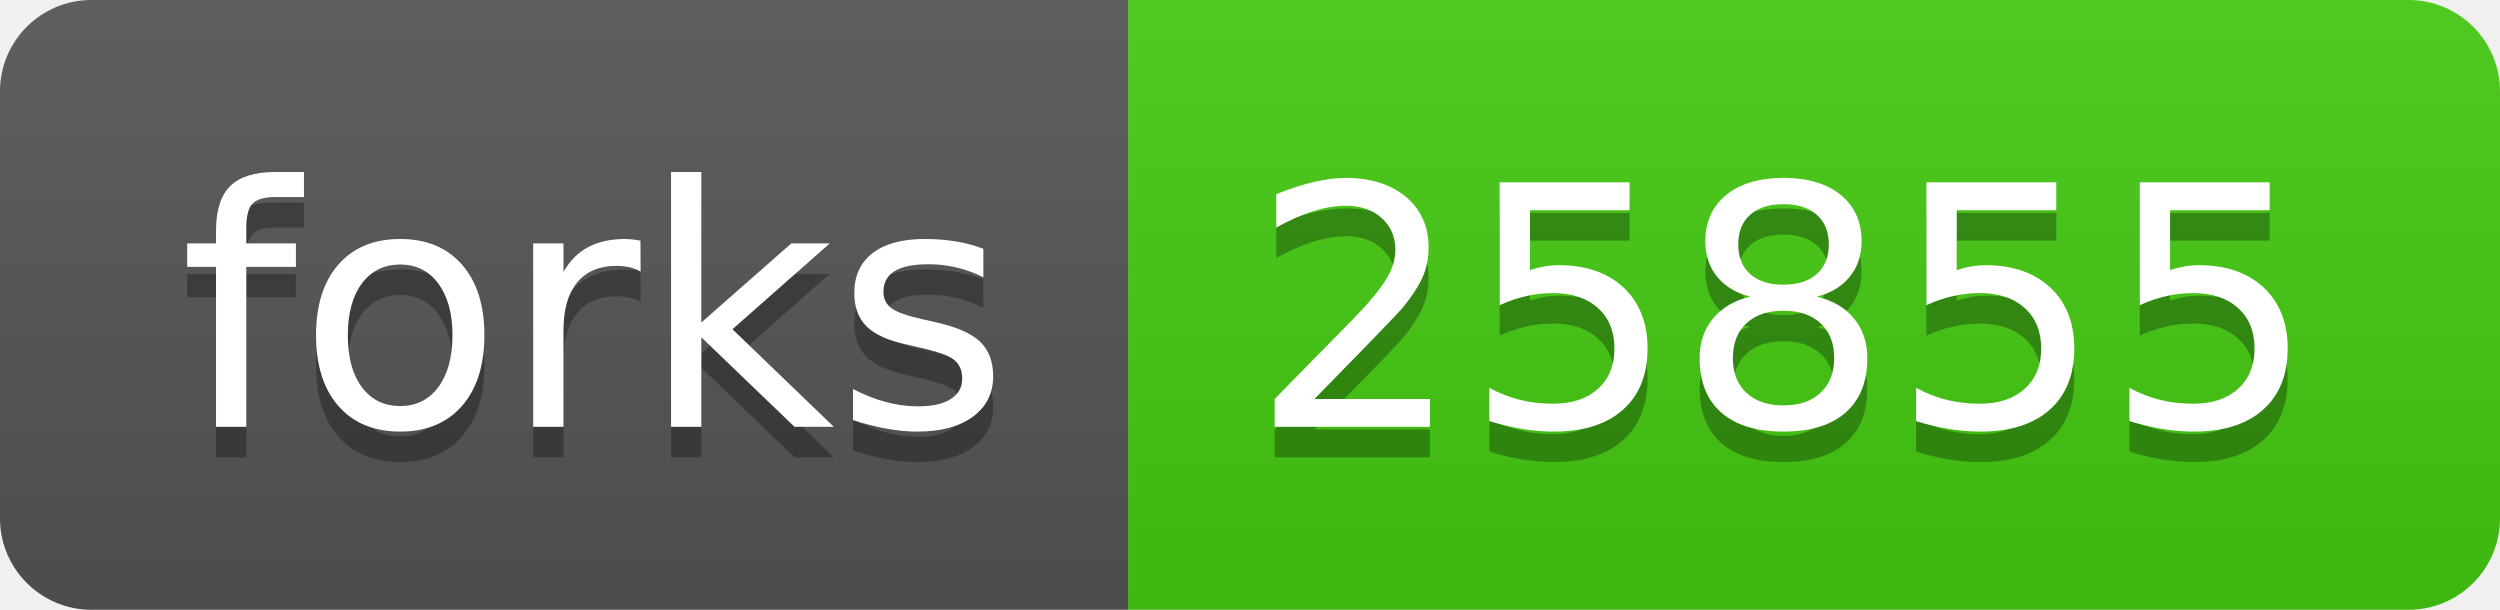
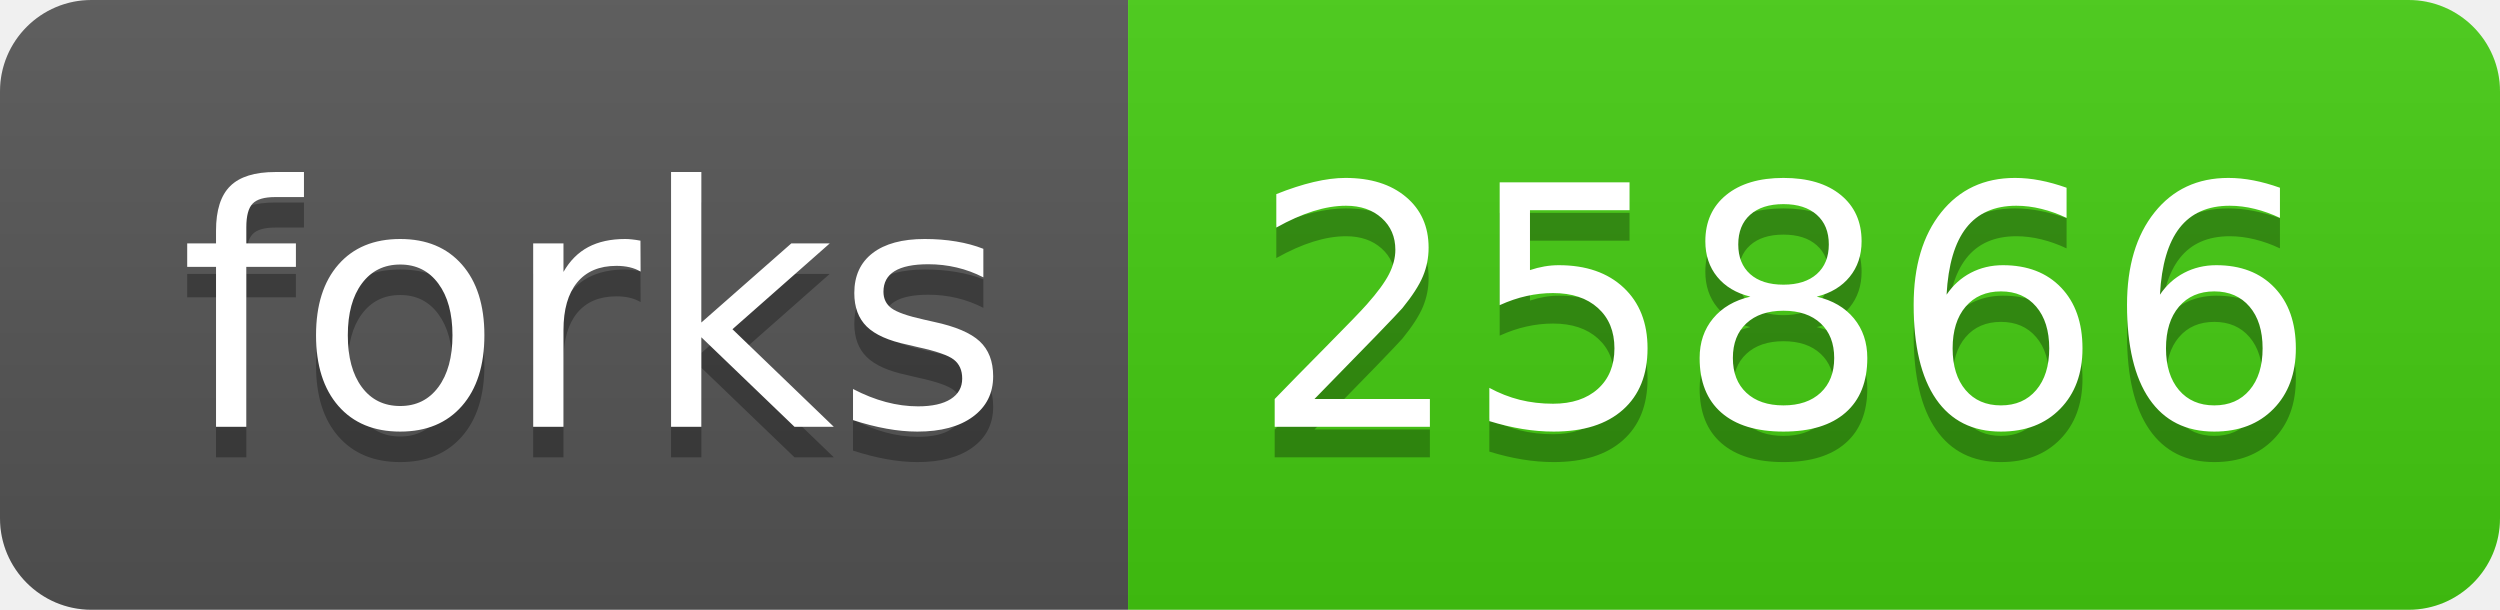
- <svg xmlns="http://www.w3.org/2000/svg" width="82" height="20" role="img" aria-label="forks: 25855">
+ <svg xmlns="http://www.w3.org/2000/svg" width="82" height="20" role="img" aria-label="forks: 25866">
  <linearGradient id="s" x2="0" y2="100%">
    <stop offset="0" stop-color="#bbb" stop-opacity=".1" />
    <stop offset="1" stop-opacity=".1" />
  </linearGradient>
  <clipPath id="r">
    <rect width="82" height="20" rx="3" fill="#fff" />
  </clipPath>
  <g clip-path="url(#r)">
    <rect width="37" height="20" fill="#555" />
    <rect x="37" width="45" height="20" fill="#4c1" />
    <rect width="82" height="20" fill="url(#s)" />
  </g>
  <g fill="#fff" text-anchor="middle" font-family="Verdana,Geneva,DejaVu Sans,sans-serif" text-rendering="geometricPrecision" font-size="110">
    <text aria-hidden="true" x="195" y="150" fill="#010101" fill-opacity=".3" transform="scale(.1)" textLength="270">forks</text>
    <text x="195" y="140" transform="scale(.1)" fill="#fff" textLength="270">forks</text>
-     <text aria-hidden="true" x="585" y="150" fill="#010101" fill-opacity=".3" transform="scale(.1)" textLength="350">25855</text>
-     <text x="585" y="140" transform="scale(.1)" fill="#fff" textLength="350">25855</text>
+     <text aria-hidden="true" x="585" y="150" fill="#010101" fill-opacity=".3" transform="scale(.1)" textLength="350">25866</text>
+     <text x="585" y="140" transform="scale(.1)" fill="#fff" textLength="350">25866</text>
  </g>
</svg>
